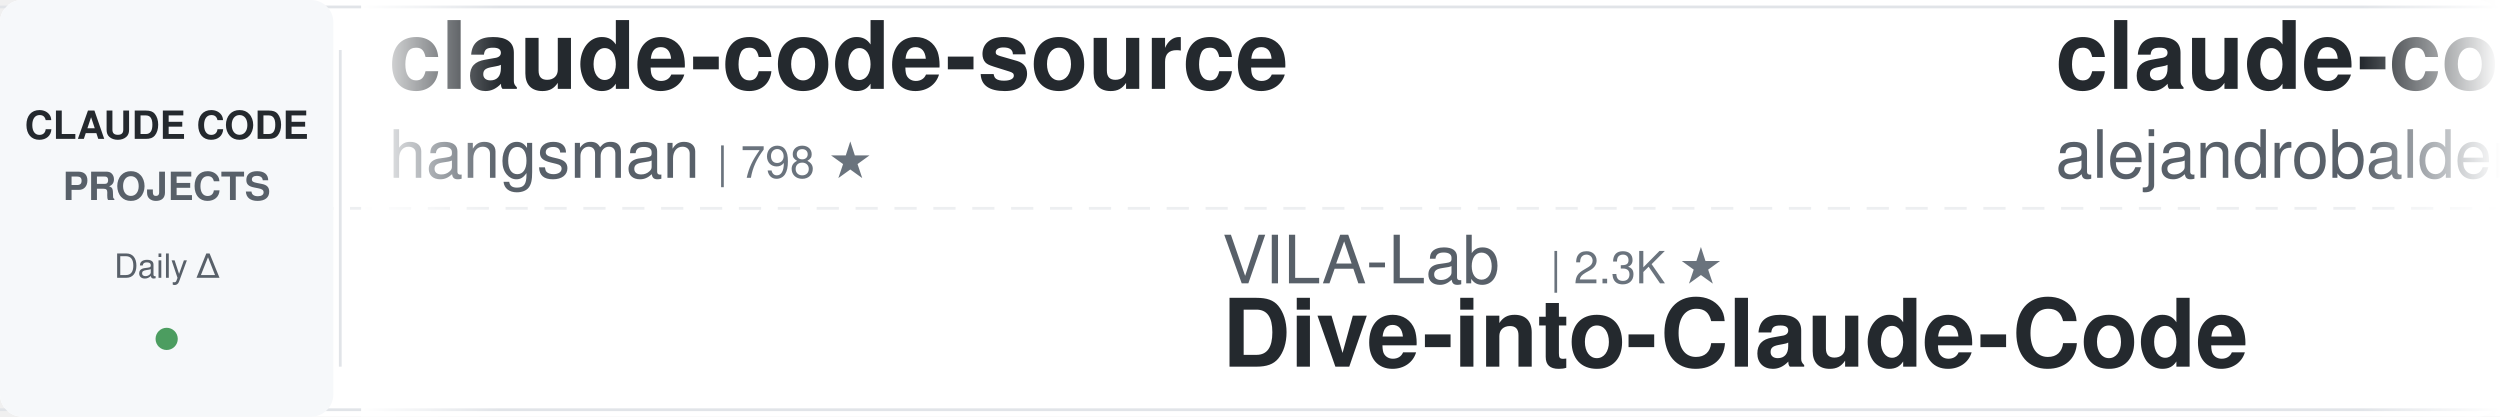
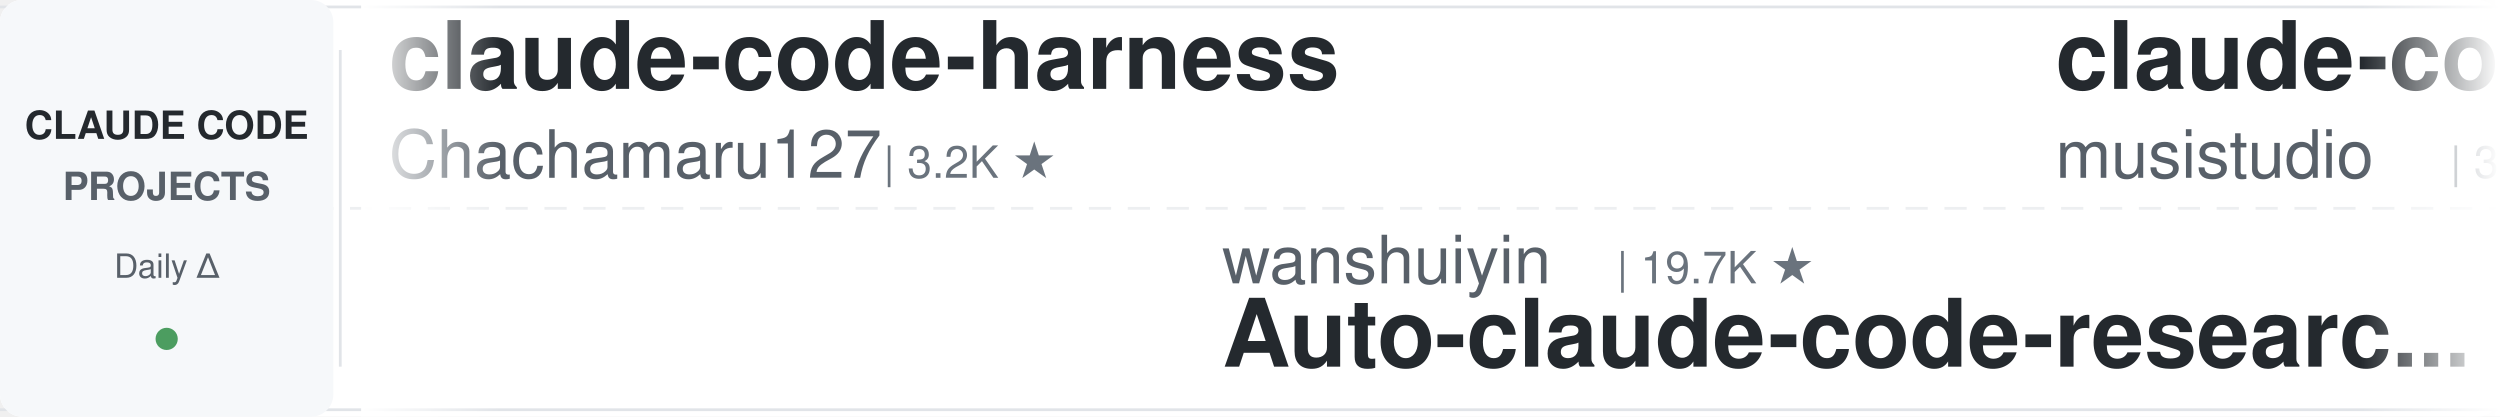
<svg xmlns="http://www.w3.org/2000/svg" width="900" height="150">
  <defs>
    <linearGradient id="leftFade" x1="0%" y1="0%" x2="100%" y2="0%">
      <stop offset="0%" style="stop-color:#ffffff;stop-opacity:1" />
      <stop offset="100%" style="stop-color:#ffffff;stop-opacity:0" />
    </linearGradient>
    <linearGradient id="rightFade" x1="0%" y1="0%" x2="100%" y2="0%">
      <stop offset="0%" style="stop-color:#ffffff;stop-opacity:0" />
      <stop offset="100%" style="stop-color:#ffffff;stop-opacity:1" />
    </linearGradient>
  </defs>
  <rect width="900" height="150" fill="#ffffff" rx="8" />
  <rect x="0" y="2" width="900" height="1" fill="#e1e4e8" />
  <rect x="0" y="147" width="900" height="1" fill="#e1e4e8" />
  <line x1="0" y1="75" x2="900" y2="75" stroke="#e1e4e8" stroke-width="1" stroke-dasharray="8 6" opacity="0.6" />
  <rect x="0" y="0" width="120" height="150" fill="#f6f8fa" rx="8" />
  <text x="60" y="50" font-family="-apple-system, BlinkMacSystemFont, 'Segoe UI', Helvetica, Arial, sans-serif" font-size="14" font-weight="600" fill="#24292e" text-anchor="middle">CLAUDE CODE</text>
  <text x="60" y="72" font-family="-apple-system, BlinkMacSystemFont, 'Segoe UI', Helvetica, Arial, sans-serif" font-size="14" font-weight="600" fill="#586069" text-anchor="middle">PROJECTS</text>
  <text x="60" y="100" font-family="-apple-system, BlinkMacSystemFont, 'Segoe UI', Helvetica, Arial, sans-serif" font-size="12" font-weight="500" fill="#586069" text-anchor="middle">Daily Δ</text>
  <circle cx="60" cy="122" r="4" fill="#22863a" opacity="0.8" />
  <rect x="122" y="18" width="1" height="114" fill="#e1e4e8" />
  <clipPath id="tickerClip">
    <rect x="130" y="0" width="770" height="150" />
  </clipPath>
  <g clip-path="url(#tickerClip)">
    <g id="tickerItems">
      <animateTransform attributeName="transform" attributeType="XML" type="translate" from="0 0" to="-3000 0" dur="54s" repeatCount="indefinite" />
      <g transform="translate(0, 0)">
-         <text x="140" y="32" font-family="-apple-system, BlinkMacSystemFont, 'Segoe UI', Helvetica, Arial, sans-serif" font-size="34" font-weight="600" fill="#24292e">claude-code-source</text>
-         <text x="140" y="64" font-family="-apple-system, BlinkMacSystemFont, 'Segoe UI', Helvetica, Arial, sans-serif" font-size="24" font-weight="400" fill="#586069">hangsman</text>
-         <text x="258" y="64" font-family="-apple-system, BlinkMacSystemFont, 'Segoe UI', Helvetica, Arial, sans-serif" font-size="16" font-weight="500" fill="#6a737d">| 798 ★</text>
+         <text x="140" y="32" font-family="-apple-system, BlinkMacSystemFont, 'Segoe UI', Helvetica, Arial, sans-serif" font-size="34" font-weight="600" fill="#24292e">claude-code-harness</text>
+         <text x="140" y="64" font-family="-apple-system, BlinkMacSystemFont, 'Segoe UI', Helvetica, Arial, sans-serif" font-size="24" font-weight="400" fill="#586069">Chachamaru127</text>
+         <text x="318" y="64" font-family="-apple-system, BlinkMacSystemFont, 'Segoe UI', Helvetica, Arial, sans-serif" font-size="16" font-weight="500" fill="#6a737d">| 3.2K ★</text>
      </g>
      <g transform="translate(300, 0)">
-         <text x="140" y="102" font-family="-apple-system, BlinkMacSystemFont, 'Segoe UI', Helvetica, Arial, sans-serif" font-size="24" font-weight="400" fill="#586069">VILA-Lab</text>
-         <text x="258" y="102" font-family="-apple-system, BlinkMacSystemFont, 'Segoe UI', Helvetica, Arial, sans-serif" font-size="16" font-weight="500" fill="#6a737d">| 2.3K ★</text>
-         <text x="140" y="132" font-family="-apple-system, BlinkMacSystemFont, 'Segoe UI', Helvetica, Arial, sans-serif" font-size="34" font-weight="600" fill="#24292e">Dive-into-Claude-Code</text>
+         <text x="140" y="102" font-family="-apple-system, BlinkMacSystemFont, 'Segoe UI', Helvetica, Arial, sans-serif" font-size="24" font-weight="400" fill="#586069">wanshuiyin</text>
+         <text x="282" y="102" font-family="-apple-system, BlinkMacSystemFont, 'Segoe UI', Helvetica, Arial, sans-serif" font-size="16" font-weight="500" fill="#6a737d">| 19.7K ★</text>
+         <text x="140" y="132" font-family="-apple-system, BlinkMacSystemFont, 'Segoe UI', Helvetica, Arial, sans-serif" font-size="34" font-weight="600" fill="#24292e">Auto-claude-code-researc...</text>
      </g>
      <g transform="translate(600, 0)">
+         <text x="140" y="32" font-family="-apple-system, BlinkMacSystemFont, 'Segoe UI', Helvetica, Arial, sans-serif" font-size="34" font-weight="600" fill="#24292e">claude-code-router</text>
+         <text x="140" y="64" font-family="-apple-system, BlinkMacSystemFont, 'Segoe UI', Helvetica, Arial, sans-serif" font-size="24" font-weight="400" fill="#586069">musistudio</text>
+         <text x="282" y="64" font-family="-apple-system, BlinkMacSystemFont, 'Segoe UI', Helvetica, Arial, sans-serif" font-size="16" font-weight="500" fill="#6a737d">| 38.3K ★</text>
+       </g>
+       <g transform="translate(900, 0)">
+         <text x="140" y="102" font-family="-apple-system, BlinkMacSystemFont, 'Segoe UI', Helvetica, Arial, sans-serif" font-size="24" font-weight="400" fill="#586069">lintsinghua</text>
+         <text x="294" y="102" font-family="-apple-system, BlinkMacSystemFont, 'Segoe UI', Helvetica, Arial, sans-serif" font-size="16" font-weight="500" fill="#6a737d">| 4.4K ★</text>
+         <text x="140" y="132" font-family="-apple-system, BlinkMacSystemFont, 'Segoe UI', Helvetica, Arial, sans-serif" font-size="34" font-weight="600" fill="#24292e">claude-code-book</text>
+       </g>
+       <g transform="translate(1200, 0)">
        <text x="140" y="32" font-family="-apple-system, BlinkMacSystemFont, 'Segoe UI', Helvetica, Arial, sans-serif" font-size="34" font-weight="600" fill="#24292e">claude-code-from-source</text>
        <text x="140" y="64" font-family="-apple-system, BlinkMacSystemFont, 'Segoe UI', Helvetica, Arial, sans-serif" font-size="24" font-weight="400" fill="#586069">alejandrobalderas</text>
        <text x="366" y="64" font-family="-apple-system, BlinkMacSystemFont, 'Segoe UI', Helvetica, Arial, sans-serif" font-size="16" font-weight="500" fill="#6a737d">| 3.0K ★</text>
      </g>
-       <g transform="translate(900, 0)">
-         <text x="140" y="102" font-family="-apple-system, BlinkMacSystemFont, 'Segoe UI', Helvetica, Arial, sans-serif" font-size="24" font-weight="400" fill="#586069">Pimzino</text>
-         <text x="246" y="102" font-family="-apple-system, BlinkMacSystemFont, 'Segoe UI', Helvetica, Arial, sans-serif" font-size="16" font-weight="500" fill="#6a737d">| 3.9K ★</text>
-         <text x="140" y="132" font-family="-apple-system, BlinkMacSystemFont, 'Segoe UI', Helvetica, Arial, sans-serif" font-size="34" font-weight="600" fill="#24292e">claude-code-spec-workflo...</text>
-       </g>
-       <g transform="translate(1200, 0)">
-         <text x="140" y="32" font-family="-apple-system, BlinkMacSystemFont, 'Segoe UI', Helvetica, Arial, sans-serif" font-size="34" font-weight="600" fill="#24292e">edmunds-claude-code</text>
-         <text x="140" y="64" font-family="-apple-system, BlinkMacSystemFont, 'Segoe UI', Helvetica, Arial, sans-serif" font-size="24" font-weight="400" fill="#586069">edmund-io</text>
-         <text x="270" y="64" font-family="-apple-system, BlinkMacSystemFont, 'Segoe UI', Helvetica, Arial, sans-serif" font-size="16" font-weight="500" fill="#6a737d">| 1.5K ★</text>
-       </g>
      <g transform="translate(1500, 0)">
-         <text x="140" y="102" font-family="-apple-system, BlinkMacSystemFont, 'Segoe UI', Helvetica, Arial, sans-serif" font-size="24" font-weight="400" fill="#586069">Yeachan-Heo</text>
-         <text x="294" y="102" font-family="-apple-system, BlinkMacSystemFont, 'Segoe UI', Helvetica, Arial, sans-serif" font-size="16" font-weight="500" fill="#6a737d">| 41.0K ★</text>
-         <text x="140" y="132" font-family="-apple-system, BlinkMacSystemFont, 'Segoe UI', Helvetica, Arial, sans-serif" font-size="34" font-weight="600" fill="#24292e">oh-my-claudecode</text>
+         <text x="140" y="102" font-family="-apple-system, BlinkMacSystemFont, 'Segoe UI', Helvetica, Arial, sans-serif" font-size="24" font-weight="400" fill="#586069">oboard</text>
+         <text x="234" y="102" font-family="-apple-system, BlinkMacSystemFont, 'Segoe UI', Helvetica, Arial, sans-serif" font-size="16" font-weight="500" fill="#6a737d">| 3.3K ★</text>
+         <text x="140" y="132" font-family="-apple-system, BlinkMacSystemFont, 'Segoe UI', Helvetica, Arial, sans-serif" font-size="34" font-weight="600" fill="#24292e">claude-code-rev</text>
      </g>
      <g transform="translate(1800, 0)">
-         <text x="140" y="32" font-family="-apple-system, BlinkMacSystemFont, 'Segoe UI', Helvetica, Arial, sans-serif" font-size="34" font-weight="600" fill="#24292e">my-claude-code-setup</text>
-         <text x="140" y="64" font-family="-apple-system, BlinkMacSystemFont, 'Segoe UI', Helvetica, Arial, sans-serif" font-size="24" font-weight="400" fill="#586069">centminmod</text>
-         <text x="282" y="64" font-family="-apple-system, BlinkMacSystemFont, 'Segoe UI', Helvetica, Arial, sans-serif" font-size="16" font-weight="500" fill="#6a737d">| 2.7K ★</text>
+         <text x="140" y="32" font-family="-apple-system, BlinkMacSystemFont, 'Segoe UI', Helvetica, Arial, sans-serif" font-size="34" font-weight="600" fill="#24292e">claude-code-settings</text>
+         <text x="140" y="64" font-family="-apple-system, BlinkMacSystemFont, 'Segoe UI', Helvetica, Arial, sans-serif" font-size="24" font-weight="400" fill="#586069">feiskyer</text>
+         <text x="258" y="64" font-family="-apple-system, BlinkMacSystemFont, 'Segoe UI', Helvetica, Arial, sans-serif" font-size="16" font-weight="500" fill="#6a737d">| 1.7K ★</text>
      </g>
      <g transform="translate(2100, 0)">
-         <text x="140" y="102" font-family="-apple-system, BlinkMacSystemFont, 'Segoe UI', Helvetica, Arial, sans-serif" font-size="24" font-weight="400" fill="#586069">ChrisWiles</text>
-         <text x="282" y="102" font-family="-apple-system, BlinkMacSystemFont, 'Segoe UI', Helvetica, Arial, sans-serif" font-size="16" font-weight="500" fill="#6a737d">| 6.1K ★</text>
-         <text x="140" y="132" font-family="-apple-system, BlinkMacSystemFont, 'Segoe UI', Helvetica, Arial, sans-serif" font-size="34" font-weight="600" fill="#24292e">claude-code-showcase</text>
+         <text x="140" y="102" font-family="-apple-system, BlinkMacSystemFont, 'Segoe UI', Helvetica, Arial, sans-serif" font-size="24" font-weight="400" fill="#586069">Yuyz0112</text>
+         <text x="258" y="102" font-family="-apple-system, BlinkMacSystemFont, 'Segoe UI', Helvetica, Arial, sans-serif" font-size="16" font-weight="500" fill="#6a737d">| 2.5K ★</text>
+         <text x="140" y="132" font-family="-apple-system, BlinkMacSystemFont, 'Segoe UI', Helvetica, Arial, sans-serif" font-size="34" font-weight="600" fill="#24292e">claude-code-reverse</text>
      </g>
      <g transform="translate(2400, 0)">
-         <text x="140" y="32" font-family="-apple-system, BlinkMacSystemFont, 'Segoe UI', Helvetica, Arial, sans-serif" font-size="34" font-weight="600" fill="#24292e">claude-code-rev</text>
-         <text x="140" y="64" font-family="-apple-system, BlinkMacSystemFont, 'Segoe UI', Helvetica, Arial, sans-serif" font-size="24" font-weight="400" fill="#586069">oboard</text>
-         <text x="234" y="64" font-family="-apple-system, BlinkMacSystemFont, 'Segoe UI', Helvetica, Arial, sans-serif" font-size="16" font-weight="500" fill="#6a737d">| 3.3K ★</text>
+         <text x="140" y="32" font-family="-apple-system, BlinkMacSystemFont, 'Segoe UI', Helvetica, Arial, sans-serif" font-size="34" font-weight="600" fill="#24292e">claude-code-guide</text>
+         <text x="140" y="64" font-family="-apple-system, BlinkMacSystemFont, 'Segoe UI', Helvetica, Arial, sans-serif" font-size="24" font-weight="400" fill="#586069">Cranot</text>
+         <text x="234" y="64" font-family="-apple-system, BlinkMacSystemFont, 'Segoe UI', Helvetica, Arial, sans-serif" font-size="16" font-weight="500" fill="#6a737d">| 2.9K ★</text>
      </g>
      <g transform="translate(2700, 0)">
-         <text x="140" y="102" font-family="-apple-system, BlinkMacSystemFont, 'Segoe UI', Helvetica, Arial, sans-serif" font-size="24" font-weight="400" fill="#586069">LING71671</text>
-         <text x="270" y="102" font-family="-apple-system, BlinkMacSystemFont, 'Segoe UI', Helvetica, Arial, sans-serif" font-size="16" font-weight="500" fill="#6a737d">| 995 ★</text>
-         <text x="140" y="132" font-family="-apple-system, BlinkMacSystemFont, 'Segoe UI', Helvetica, Arial, sans-serif" font-size="34" font-weight="600" fill="#24292e">Open-ClaudeCode</text>
+         <text x="140" y="102" font-family="-apple-system, BlinkMacSystemFont, 'Segoe UI', Helvetica, Arial, sans-serif" font-size="24" font-weight="400" fill="#586069">daymade</text>
+         <text x="246" y="102" font-family="-apple-system, BlinkMacSystemFont, 'Segoe UI', Helvetica, Arial, sans-serif" font-size="16" font-weight="500" fill="#6a737d">| 1.5K ★</text>
+         <text x="140" y="132" font-family="-apple-system, BlinkMacSystemFont, 'Segoe UI', Helvetica, Arial, sans-serif" font-size="34" font-weight="600" fill="#24292e">claude-code-skills</text>
      </g>
      <g transform="translate(3000, 0)">
-         <text x="140" y="32" font-family="-apple-system, BlinkMacSystemFont, 'Segoe UI', Helvetica, Arial, sans-serif" font-size="34" font-weight="600" fill="#24292e">claude-code-source</text>
-         <text x="140" y="64" font-family="-apple-system, BlinkMacSystemFont, 'Segoe UI', Helvetica, Arial, sans-serif" font-size="24" font-weight="400" fill="#586069">hangsman</text>
-         <text x="258" y="64" font-family="-apple-system, BlinkMacSystemFont, 'Segoe UI', Helvetica, Arial, sans-serif" font-size="16" font-weight="500" fill="#6a737d">| 798 ★</text>
+         <text x="140" y="32" font-family="-apple-system, BlinkMacSystemFont, 'Segoe UI', Helvetica, Arial, sans-serif" font-size="34" font-weight="600" fill="#24292e">claude-code-harness</text>
+         <text x="140" y="64" font-family="-apple-system, BlinkMacSystemFont, 'Segoe UI', Helvetica, Arial, sans-serif" font-size="24" font-weight="400" fill="#586069">Chachamaru127</text>
+         <text x="318" y="64" font-family="-apple-system, BlinkMacSystemFont, 'Segoe UI', Helvetica, Arial, sans-serif" font-size="16" font-weight="500" fill="#6a737d">| 3.2K ★</text>
      </g>
      <g transform="translate(3300, 0)">
-         <text x="140" y="102" font-family="-apple-system, BlinkMacSystemFont, 'Segoe UI', Helvetica, Arial, sans-serif" font-size="24" font-weight="400" fill="#586069">VILA-Lab</text>
-         <text x="258" y="102" font-family="-apple-system, BlinkMacSystemFont, 'Segoe UI', Helvetica, Arial, sans-serif" font-size="16" font-weight="500" fill="#6a737d">| 2.3K ★</text>
-         <text x="140" y="132" font-family="-apple-system, BlinkMacSystemFont, 'Segoe UI', Helvetica, Arial, sans-serif" font-size="34" font-weight="600" fill="#24292e">Dive-into-Claude-Code</text>
+         <text x="140" y="102" font-family="-apple-system, BlinkMacSystemFont, 'Segoe UI', Helvetica, Arial, sans-serif" font-size="24" font-weight="400" fill="#586069">wanshuiyin</text>
+         <text x="282" y="102" font-family="-apple-system, BlinkMacSystemFont, 'Segoe UI', Helvetica, Arial, sans-serif" font-size="16" font-weight="500" fill="#6a737d">| 19.7K ★</text>
+         <text x="140" y="132" font-family="-apple-system, BlinkMacSystemFont, 'Segoe UI', Helvetica, Arial, sans-serif" font-size="34" font-weight="600" fill="#24292e">Auto-claude-code-researc...</text>
      </g>
      <g transform="translate(3600, 0)">
-         <text x="140" y="32" font-family="-apple-system, BlinkMacSystemFont, 'Segoe UI', Helvetica, Arial, sans-serif" font-size="34" font-weight="600" fill="#24292e">claude-code-from-source</text>
-         <text x="140" y="64" font-family="-apple-system, BlinkMacSystemFont, 'Segoe UI', Helvetica, Arial, sans-serif" font-size="24" font-weight="400" fill="#586069">alejandrobalderas</text>
-         <text x="366" y="64" font-family="-apple-system, BlinkMacSystemFont, 'Segoe UI', Helvetica, Arial, sans-serif" font-size="16" font-weight="500" fill="#6a737d">| 3.0K ★</text>
+         <text x="140" y="32" font-family="-apple-system, BlinkMacSystemFont, 'Segoe UI', Helvetica, Arial, sans-serif" font-size="34" font-weight="600" fill="#24292e">claude-code-router</text>
+         <text x="140" y="64" font-family="-apple-system, BlinkMacSystemFont, 'Segoe UI', Helvetica, Arial, sans-serif" font-size="24" font-weight="400" fill="#586069">musistudio</text>
+         <text x="282" y="64" font-family="-apple-system, BlinkMacSystemFont, 'Segoe UI', Helvetica, Arial, sans-serif" font-size="16" font-weight="500" fill="#6a737d">| 38.3K ★</text>
      </g>
      <g transform="translate(3900, 0)">
-         <text x="140" y="102" font-family="-apple-system, BlinkMacSystemFont, 'Segoe UI', Helvetica, Arial, sans-serif" font-size="24" font-weight="400" fill="#586069">Pimzino</text>
-         <text x="246" y="102" font-family="-apple-system, BlinkMacSystemFont, 'Segoe UI', Helvetica, Arial, sans-serif" font-size="16" font-weight="500" fill="#6a737d">| 3.9K ★</text>
-         <text x="140" y="132" font-family="-apple-system, BlinkMacSystemFont, 'Segoe UI', Helvetica, Arial, sans-serif" font-size="34" font-weight="600" fill="#24292e">claude-code-spec-workflo...</text>
+         <text x="140" y="102" font-family="-apple-system, BlinkMacSystemFont, 'Segoe UI', Helvetica, Arial, sans-serif" font-size="24" font-weight="400" fill="#586069">lintsinghua</text>
+         <text x="294" y="102" font-family="-apple-system, BlinkMacSystemFont, 'Segoe UI', Helvetica, Arial, sans-serif" font-size="16" font-weight="500" fill="#6a737d">| 4.4K ★</text>
+         <text x="140" y="132" font-family="-apple-system, BlinkMacSystemFont, 'Segoe UI', Helvetica, Arial, sans-serif" font-size="34" font-weight="600" fill="#24292e">claude-code-book</text>
      </g>
    </g>
  </g>
  <rect x="130" y="0" width="50" height="150" fill="url(#leftFade)" />
  <rect x="850" y="0" width="50" height="150" fill="url(#rightFade)" />
</svg>
